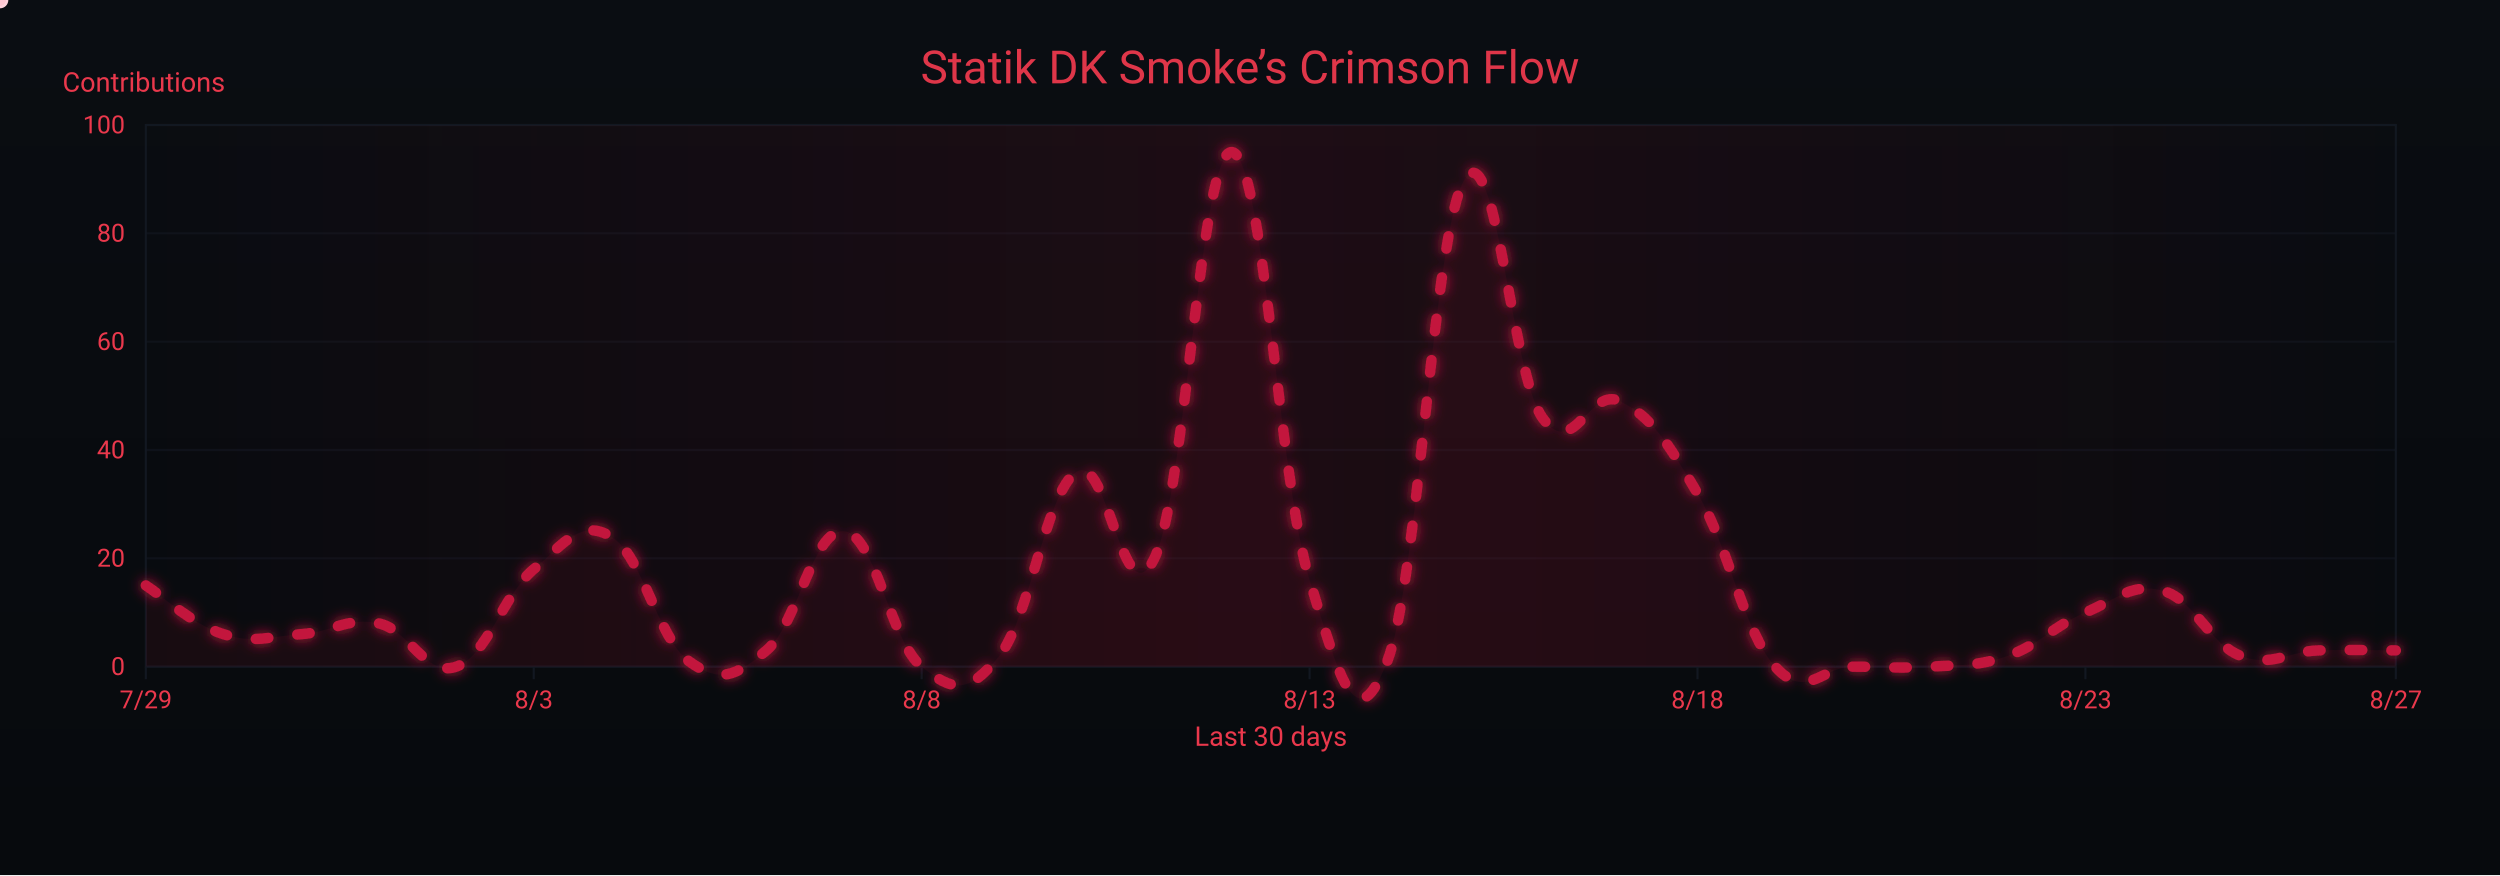
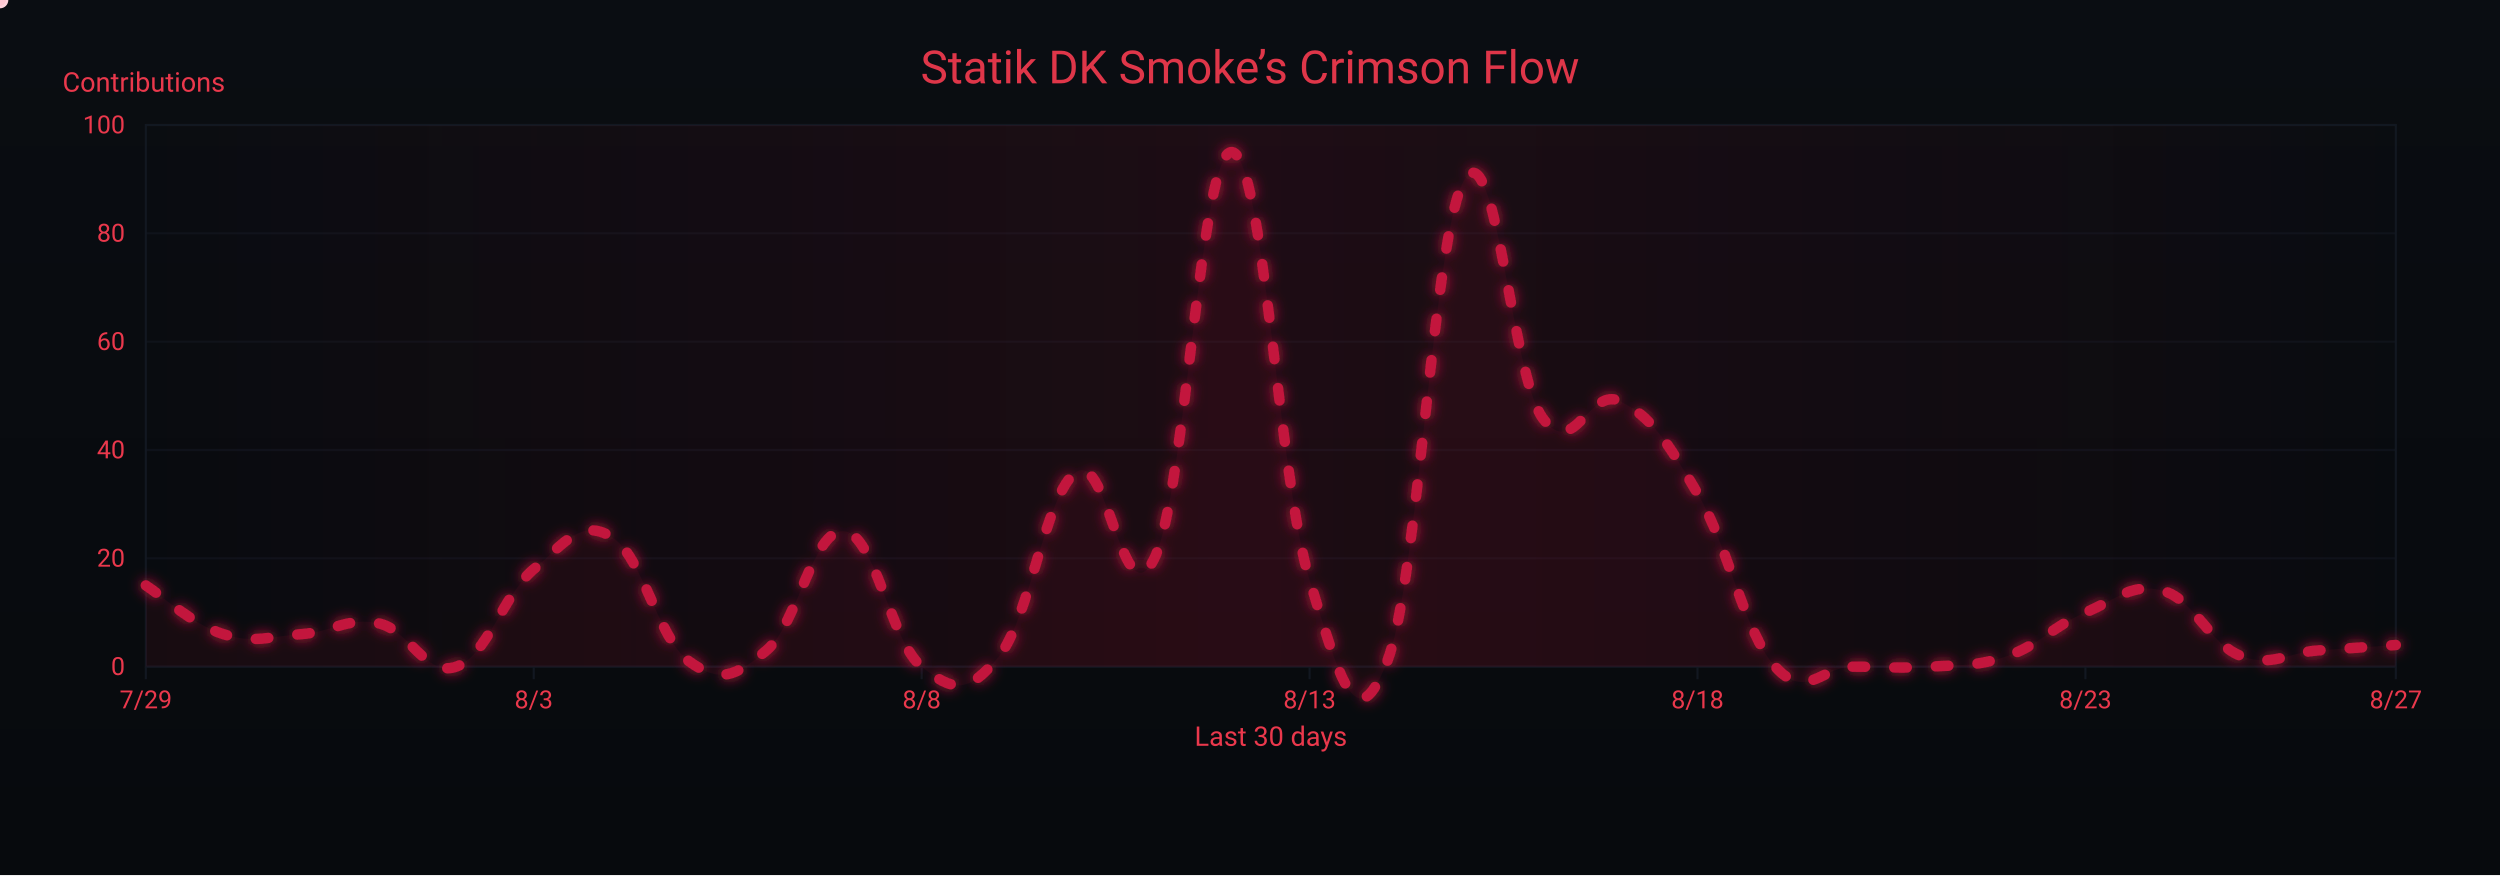
<svg xmlns="http://www.w3.org/2000/svg" width="1200" height="420" viewBox="0 0 1200 420" role="img" aria-label="Crimson Flow Graph">
  <defs>
    <linearGradient id="bgGrad" x1="0" y1="0" x2="0" y2="1">
      <stop offset="0%" stop-color="#0a0d12" />
      <stop offset="100%" stop-color="#070a0d" />
    </linearGradient>
    <filter id="glow">
      <feGaussianBlur stdDeviation="3" result="b1" />
      <feMerge>
        <feMergeNode in="b1" />
        <feMergeNode in="SourceGraphic" />
      </feMerge>
    </filter>
    <linearGradient id="sheen" x1="0" y1="0" x2="1" y2="0">
      <stop offset="0%" stop-color="#9b0e2a" stop-opacity="0" />
      <stop offset="50%" stop-color="#9b0e2a" stop-opacity=".14" />
      <stop offset="100%" stop-color="#9b0e2a" stop-opacity="0" />
      <animateTransform attributeName="gradientTransform" type="translate" from="-1 0" to="1 0" dur="9s" repeatCount="indefinite" />
    </linearGradient>
  </defs>
  <rect width="1200" height="420" fill="url(#bgGrad)" />
  <rect x="70" y="60" width="1080" height="260" fill="none" stroke="#121821" stroke-width="1" />
  <g font-family="ui-sans-serif,system-ui,-apple-system,Segoe UI,Roboto,Ubuntu,Arial" font-size="12">
    <path d="M70,320.0 H1150" stroke="#121821" stroke-width="1" opacity="0.6" />
    <text x="60" y="324.0" text-anchor="end" fill="#ea384c">0</text>
    <path d="M70,268.0 H1150" stroke="#121821" stroke-width="1" opacity="0.6" />
    <text x="60" y="272.0" text-anchor="end" fill="#ea384c">20</text>
    <path d="M70,216.0 H1150" stroke="#121821" stroke-width="1" opacity="0.6" />
    <text x="60" y="220.0" text-anchor="end" fill="#ea384c">40</text>
    <path d="M70,164.0 H1150" stroke="#121821" stroke-width="1" opacity="0.6" />
    <text x="60" y="168.0" text-anchor="end" fill="#ea384c">60</text>
    <path d="M70,112.0 H1150" stroke="#121821" stroke-width="1" opacity="0.6" />
    <text x="60" y="116.0" text-anchor="end" fill="#ea384c">80</text>
    <path d="M70,60.0 H1150" stroke="#121821" stroke-width="1" opacity="0.6" />
    <text x="60" y="64.0" text-anchor="end" fill="#ea384c">100</text>
    <text x="30" y="44" fill="#ea384c" font-size="13">Contributions</text>
  </g>
  <g font-family="ui-sans-serif,system-ui,-apple-system,Segoe UI,Roboto,Ubuntu,Arial" font-size="12">
    <path d="M70.0,320 V326" stroke="#121821" stroke-width="1" />
    <text x="70.0" y="340" text-anchor="middle" fill="#ea384c">7/29</text>
    <path d="M256.2,320 V326" stroke="#121821" stroke-width="1" />
    <text x="256.2" y="340" text-anchor="middle" fill="#ea384c">8/3</text>
    <path d="M442.4,320 V326" stroke="#121821" stroke-width="1" />
    <text x="442.4" y="340" text-anchor="middle" fill="#ea384c">8/8</text>
    <path d="M628.6,320 V326" stroke="#121821" stroke-width="1" />
    <text x="628.6" y="340" text-anchor="middle" fill="#ea384c">8/13</text>
    <path d="M814.8,320 V326" stroke="#121821" stroke-width="1" />
    <text x="814.8" y="340" text-anchor="middle" fill="#ea384c">8/18</text>
    <path d="M1001.0,320 V326" stroke="#121821" stroke-width="1" />
    <text x="1001.0" y="340" text-anchor="middle" fill="#ea384c">8/23</text>
    <path d="M1150.0,320 V326" stroke="#121821" stroke-width="1" />
    <text x="1150.0" y="340" text-anchor="middle" fill="#ea384c">8/27</text>
    <text x="610" y="358" text-anchor="middle" fill="#ea384c" font-size="13">Last 30 days</text>
  </g>
  <rect x="70" y="60" width="1080" height="260" fill="url(#sheen)" />
  <text x="600" y="40" text-anchor="middle" font-family="ui-sans-serif,system-ui,-apple-system,Segoe UI,Roboto,Ubuntu,Arial" font-size="22" fill="#ea384c" opacity=".95">Statik DK Smoke’s Crimson Flow</text>
-   <path d="M70.0,281.0 C77.4,285.7 92.3,299.7 107.2,304.4 C122.1,309.1 129.6,305.4 144.5,304.4 C159.4,303.4 166.8,296.1 181.7,299.2 C196.6,302.3 204.1,325.2 219.0,320.0 C233.9,314.8 241.3,285.7 256.2,273.2 C271.1,260.7 278.6,248.8 293.4,257.6 C308.3,266.4 315.8,306.5 330.7,317.4 C345.6,328.3 353.0,324.7 367.9,312.2 C382.8,299.7 390.3,253.4 405.2,255.0 C420.1,256.6 427.5,308.0 442.4,320.0 C457.3,332.0 464.8,333.5 479.7,314.8 C494.6,296.1 502.0,235.8 516.9,226.4 C531.8,217.0 539.2,298.7 554.1,268.0 C569.0,237.3 576.5,70.9 591.4,73.0 C606.3,75.1 613.7,229.5 628.6,278.4 C643.5,327.3 651.0,355.9 665.9,317.4 C680.8,278.9 688.2,109.4 703.1,86.0 C718.0,62.6 725.4,179.1 740.3,200.4 C755.2,221.7 762.7,185.3 777.6,192.6 C792.5,199.9 799.9,211.3 814.8,236.8 C829.7,262.3 837.2,303.4 852.1,320.0 C867.0,336.6 874.4,320.0 889.3,320.0 C904.2,320.0 911.7,321.0 926.6,320.0 C941.4,319.0 948.9,320.0 963.8,314.8 C978.7,309.6 986.1,300.2 1001.0,294.0 C1015.9,287.8 1023.4,279.4 1038.3,283.6 C1053.2,287.8 1060.6,309.1 1075.5,314.8 C1090.4,320.5 1097.9,312.7 1112.8,312.2 C1127.7,311.7 1142.6,312.2 1150.0,312.2 L 1150,320 L 70,320 Z" fill="#7a0f26" opacity=".13">
+   <path d="M70.0,281.0 C77.4,285.7 92.3,299.7 107.2,304.4 C122.1,309.1 129.6,305.4 144.5,304.4 C159.4,303.4 166.8,296.1 181.7,299.2 C196.6,302.3 204.1,325.2 219.0,320.0 C233.9,314.8 241.3,285.7 256.2,273.2 C271.1,260.7 278.6,248.8 293.4,257.6 C308.3,266.4 315.8,306.5 330.7,317.4 C345.6,328.3 353.0,324.7 367.9,312.2 C382.8,299.7 390.3,253.4 405.2,255.0 C420.1,256.6 427.5,308.0 442.4,320.0 C457.3,332.0 464.8,333.5 479.7,314.8 C494.6,296.1 502.0,235.8 516.9,226.4 C531.8,217.0 539.2,298.7 554.1,268.0 C569.0,237.3 576.5,70.9 591.4,73.0 C606.3,75.1 613.7,229.5 628.6,278.4 C643.5,327.3 651.0,355.9 665.9,317.4 C680.8,278.9 688.2,109.4 703.1,86.0 C718.0,62.6 725.4,179.1 740.3,200.4 C755.2,221.7 762.7,185.3 777.6,192.6 C792.5,199.9 799.9,211.3 814.8,236.8 C829.7,262.3 837.2,303.4 852.1,320.0 C867.0,336.6 874.4,320.0 889.3,320.0 C904.2,320.0 911.7,321.0 926.6,320.0 C941.4,319.0 948.9,320.0 963.8,314.8 C978.7,309.6 986.1,300.2 1001.0,294.0 C1015.9,287.8 1023.4,279.4 1038.3,283.6 C1053.2,287.8 1060.6,309.1 1075.5,314.8 C1090.4,320.5 1097.9,313.2 1112.8,312.2 C1127.7,311.2 1142.6,310.1 1150.0,309.6 L 1150,320 L 70,320 Z" fill="#7a0f26" opacity=".13">
    <animate attributeName="opacity" values=".10;.17;.10" dur="6s" repeatCount="indefinite" />
  </path>
-   <path id="curve" d="M70.0,281.0 C77.4,285.7 92.3,299.7 107.2,304.4 C122.1,309.1 129.6,305.4 144.5,304.4 C159.4,303.4 166.8,296.1 181.7,299.2 C196.6,302.3 204.1,325.2 219.0,320.0 C233.9,314.8 241.3,285.7 256.2,273.2 C271.1,260.7 278.6,248.8 293.4,257.6 C308.3,266.4 315.8,306.5 330.7,317.4 C345.6,328.3 353.0,324.7 367.9,312.2 C382.8,299.7 390.3,253.4 405.2,255.0 C420.1,256.6 427.5,308.0 442.4,320.0 C457.3,332.0 464.8,333.5 479.7,314.8 C494.6,296.1 502.0,235.8 516.9,226.4 C531.8,217.0 539.2,298.7 554.1,268.0 C569.0,237.3 576.5,70.9 591.4,73.0 C606.3,75.1 613.7,229.5 628.6,278.4 C643.5,327.3 651.0,355.9 665.9,317.4 C680.8,278.9 688.2,109.4 703.1,86.0 C718.0,62.6 725.4,179.1 740.3,200.4 C755.2,221.7 762.7,185.3 777.6,192.6 C792.5,199.9 799.9,211.3 814.8,236.8 C829.7,262.3 837.2,303.4 852.1,320.0 C867.0,336.6 874.4,320.0 889.3,320.0 C904.2,320.0 911.7,321.0 926.6,320.0 C941.4,319.0 948.9,320.0 963.8,314.8 C978.7,309.6 986.1,300.2 1001.0,294.0 C1015.9,287.8 1023.4,279.4 1038.3,283.6 C1053.2,287.8 1060.6,309.1 1075.5,314.8 C1090.4,320.5 1097.9,312.7 1112.8,312.2 C1127.7,311.7 1142.6,312.2 1150.0,312.2" fill="none" stroke="#c3193d" stroke-width="5" stroke-linecap="round" stroke-linejoin="round" stroke-dasharray="6 14" filter="url(#glow)">
+   <path id="curve" d="M70.0,281.0 C77.4,285.7 92.3,299.7 107.2,304.4 C122.1,309.1 129.6,305.4 144.5,304.4 C159.4,303.4 166.8,296.1 181.7,299.2 C196.6,302.3 204.1,325.2 219.0,320.0 C233.9,314.8 241.3,285.7 256.2,273.2 C271.1,260.7 278.6,248.8 293.4,257.6 C308.3,266.4 315.8,306.5 330.7,317.4 C345.6,328.3 353.0,324.7 367.9,312.2 C382.8,299.7 390.3,253.4 405.2,255.0 C420.1,256.6 427.5,308.0 442.4,320.0 C457.3,332.0 464.8,333.5 479.7,314.8 C494.6,296.1 502.0,235.8 516.9,226.4 C531.8,217.0 539.2,298.7 554.1,268.0 C569.0,237.3 576.5,70.9 591.4,73.0 C606.3,75.1 613.7,229.5 628.6,278.4 C643.5,327.3 651.0,355.9 665.9,317.4 C680.8,278.9 688.2,109.4 703.1,86.0 C718.0,62.6 725.4,179.1 740.3,200.4 C755.2,221.7 762.7,185.3 777.6,192.6 C792.5,199.9 799.9,211.3 814.8,236.8 C829.7,262.3 837.2,303.4 852.1,320.0 C867.0,336.6 874.4,320.0 889.3,320.0 C904.2,320.0 911.7,321.0 926.6,320.0 C941.4,319.0 948.9,320.0 963.8,314.8 C978.7,309.6 986.1,300.2 1001.0,294.0 C1015.9,287.8 1023.4,279.4 1038.3,283.6 C1053.2,287.8 1060.6,309.1 1075.5,314.8 C1090.4,320.5 1097.9,313.2 1112.8,312.2 C1127.7,311.2 1142.6,310.1 1150.0,309.6" fill="none" stroke="#c3193d" stroke-width="5" stroke-linecap="round" stroke-linejoin="round" stroke-dasharray="6 14" filter="url(#glow)">
    <animate attributeName="stroke-dashoffset" values="0;-220" dur="4.8s" repeatCount="indefinite" />
  </path>
  <g fill="#ffd1db">
    <circle r="4">
      <animateMotion dur="7s" rotate="auto" repeatCount="indefinite">
        <mpath href="#curve" />
      </animateMotion>
      <animate attributeName="opacity" values="1;.3;1" dur="2.2s" repeatCount="indefinite" />
    </circle>
    <circle r="3" fill="#ffffff">
      <animateMotion dur="8.2s" begin="1s" rotate="auto" repeatCount="indefinite">
        <mpath href="#curve" />
      </animateMotion>
      <animate attributeName="opacity" values=".7;.2;.7" dur="2.4s" repeatCount="indefinite" />
    </circle>
    <circle r="3" fill="#ffc7d3">
      <animateMotion dur="6s" begin="2s" rotate="auto" repeatCount="indefinite">
        <mpath href="#curve" />
      </animateMotion>
      <animate attributeName="opacity" values=".8;.3;.8" dur="2s" repeatCount="indefinite" />
    </circle>
  </g>
</svg>
